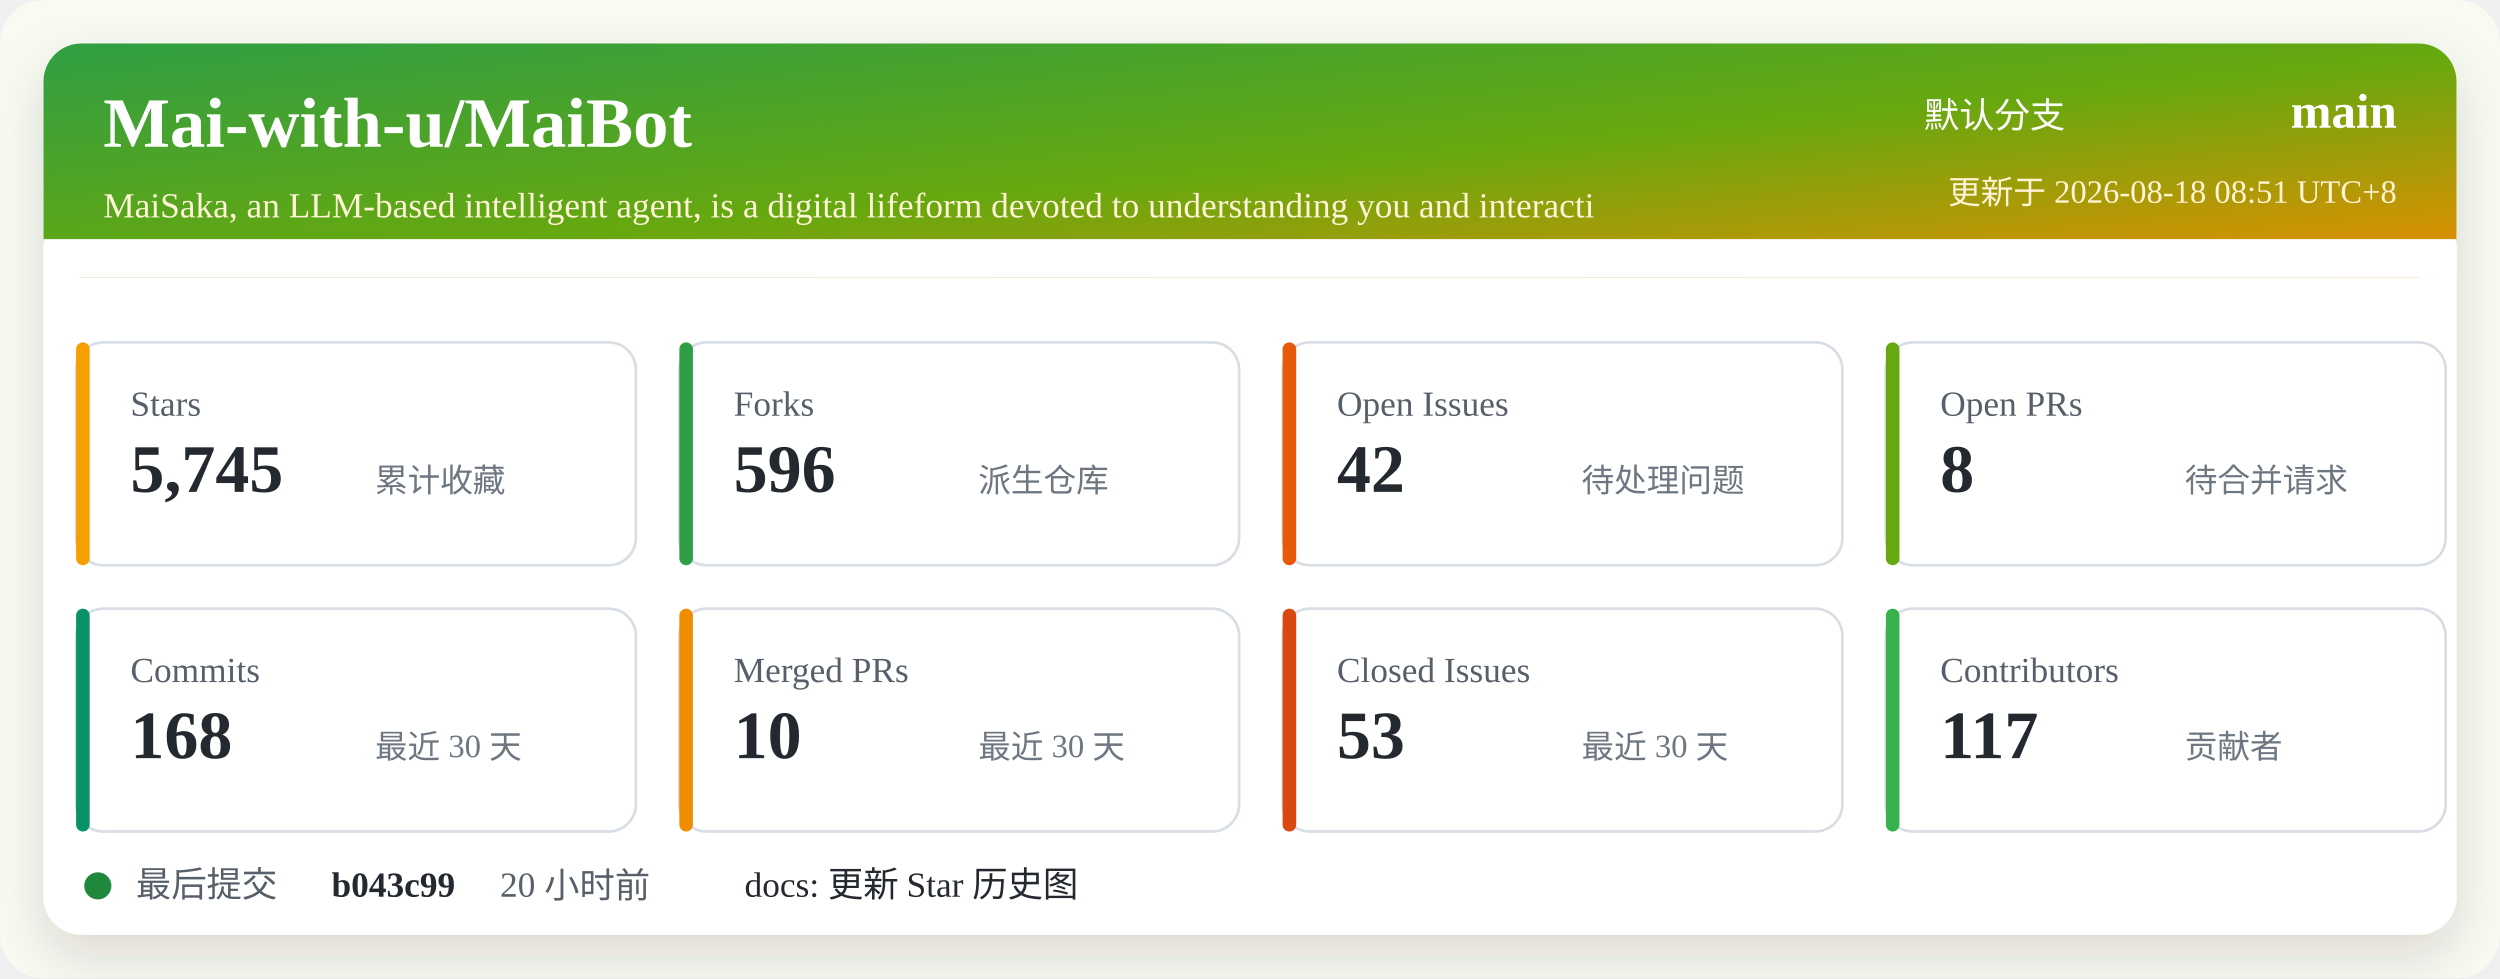
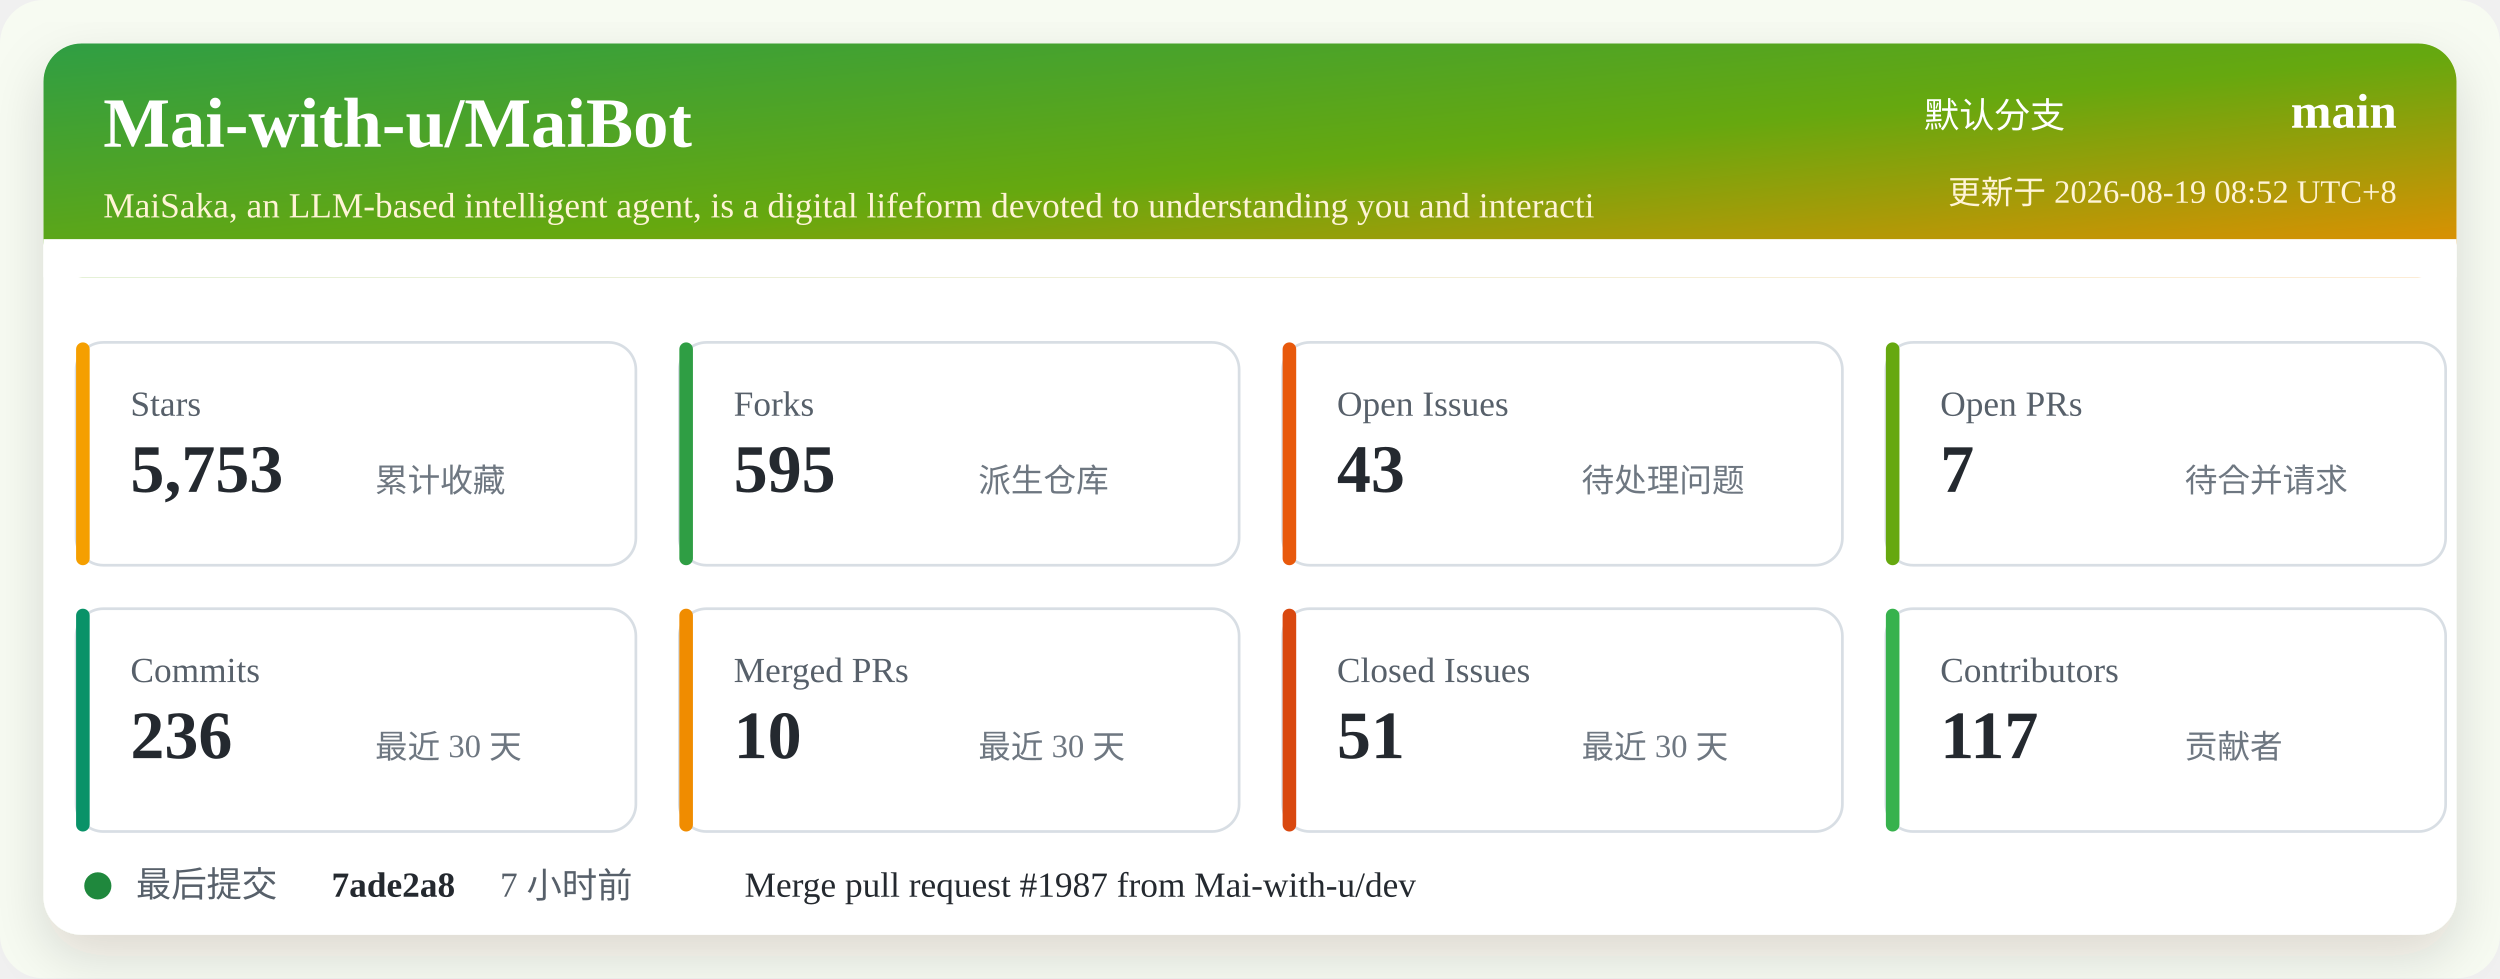
<svg xmlns="http://www.w3.org/2000/svg" width="920" height="360" viewBox="0 0 920 360" role="img" aria-labelledby="title desc">
  <defs>
    <linearGradient id="header" x1="0" x2="1" y1="0" y2="1">
      <stop offset="0%" stop-color="#2f9e44" />
      <stop offset="52%" stop-color="#66a80f" />
      <stop offset="100%" stop-color="#f08c00" />
    </linearGradient>
    <filter id="shadow" x="-5%" y="-5%" width="110%" height="110%">
      <feDropShadow dx="0" dy="8" stdDeviation="10" flood-color="#2b2318" flood-opacity="0.14" />
    </filter>
  </defs>
  <rect width="920" height="360" rx="16" fill="#f7fbf2" />
  <rect x="16" y="16" width="888" height="328" rx="14" fill="#ffffff" filter="url(#shadow)" />
  <rect x="16" y="16" width="888" height="86" rx="14" fill="url(#header)" />
  <path d="M16 88 H904 V102 H16 Z" fill="#ffffff" />
  <text x="38" y="54" fill="#ffffff" font-size="26" font-weight="700">Mai-with-u/MaiBot</text>
  <text x="38" y="80" fill="#fff4d6" font-size="13">MaiSaka, an LLM-based intelligent agent, is a digital lifeform devoted to understanding you and interacti</text>
  <text x="760" y="47" fill="#ffffff" font-size="13" text-anchor="end">默认分支</text>
  <text x="882" y="47" fill="#ffffff" font-size="18" font-weight="700" text-anchor="end">main</text>
-   <text x="882" y="75" fill="#fff4d6" font-size="12" text-anchor="end">更新于 2026-08-18 08:51 UTC+8</text>
+   <text x="882" y="75" fill="#fff4d6" font-size="12" text-anchor="end">更新于 2026-08-19 08:52 UTC+8</text>
  <g transform="translate(28 126)">
    <rect width="206" height="82" rx="10" fill="#ffffff" stroke="#d8dee4" />
    <rect x="0" y="0" width="5" height="82" rx="2.5" fill="#f59f00" />
    <text x="20" y="27" fill="#57606a" font-size="13">Stars</text>
-     <text x="20" y="55" fill="#24292f" font-size="25" font-weight="700">5,745</text>
+     <text x="20" y="55" fill="#24292f" font-size="25" font-weight="700">5,753</text>
    <text x="110" y="55" fill="#6e7781" font-size="12">累计收藏</text>
  </g>
  <g transform="translate(250 126)">
    <rect width="206" height="82" rx="10" fill="#ffffff" stroke="#d8dee4" />
    <rect x="0" y="0" width="5" height="82" rx="2.5" fill="#2f9e44" />
    <text x="20" y="27" fill="#57606a" font-size="13">Forks</text>
-     <text x="20" y="55" fill="#24292f" font-size="25" font-weight="700">596</text>
+     <text x="20" y="55" fill="#24292f" font-size="25" font-weight="700">595</text>
    <text x="110" y="55" fill="#6e7781" font-size="12">派生仓库</text>
  </g>
  <g transform="translate(472 126)">
    <rect width="206" height="82" rx="10" fill="#ffffff" stroke="#d8dee4" />
    <rect x="0" y="0" width="5" height="82" rx="2.5" fill="#e8590c" />
    <text x="20" y="27" fill="#57606a" font-size="13">Open Issues</text>
-     <text x="20" y="55" fill="#24292f" font-size="25" font-weight="700">42</text>
+     <text x="20" y="55" fill="#24292f" font-size="25" font-weight="700">43</text>
    <text x="110" y="55" fill="#6e7781" font-size="12">待处理问题</text>
  </g>
  <g transform="translate(694 126)">
    <rect width="206" height="82" rx="10" fill="#ffffff" stroke="#d8dee4" />
    <rect x="0" y="0" width="5" height="82" rx="2.5" fill="#66a80f" />
    <text x="20" y="27" fill="#57606a" font-size="13">Open PRs</text>
-     <text x="20" y="55" fill="#24292f" font-size="25" font-weight="700">8</text>
+     <text x="20" y="55" fill="#24292f" font-size="25" font-weight="700">7</text>
    <text x="110" y="55" fill="#6e7781" font-size="12">待合并请求</text>
  </g>
  <g transform="translate(28 224)">
    <rect width="206" height="82" rx="10" fill="#ffffff" stroke="#d8dee4" />
    <rect x="0" y="0" width="5" height="82" rx="2.5" fill="#099268" />
    <text x="20" y="27" fill="#57606a" font-size="13">Commits</text>
-     <text x="20" y="55" fill="#24292f" font-size="25" font-weight="700">168</text>
+     <text x="20" y="55" fill="#24292f" font-size="25" font-weight="700">236</text>
    <text x="110" y="55" fill="#6e7781" font-size="12">最近 30 天</text>
  </g>
  <g transform="translate(250 224)">
    <rect width="206" height="82" rx="10" fill="#ffffff" stroke="#d8dee4" />
    <rect x="0" y="0" width="5" height="82" rx="2.5" fill="#f08c00" />
    <text x="20" y="27" fill="#57606a" font-size="13">Merged PRs</text>
    <text x="20" y="55" fill="#24292f" font-size="25" font-weight="700">10</text>
    <text x="110" y="55" fill="#6e7781" font-size="12">最近 30 天</text>
  </g>
  <g transform="translate(472 224)">
    <rect width="206" height="82" rx="10" fill="#ffffff" stroke="#d8dee4" />
    <rect x="0" y="0" width="5" height="82" rx="2.5" fill="#d9480f" />
    <text x="20" y="27" fill="#57606a" font-size="13">Closed Issues</text>
-     <text x="20" y="55" fill="#24292f" font-size="25" font-weight="700">53</text>
+     <text x="20" y="55" fill="#24292f" font-size="25" font-weight="700">51</text>
    <text x="110" y="55" fill="#6e7781" font-size="12">最近 30 天</text>
  </g>
  <g transform="translate(694 224)">
    <rect width="206" height="82" rx="10" fill="#ffffff" stroke="#d8dee4" />
    <rect x="0" y="0" width="5" height="82" rx="2.5" fill="#37b24d" />
    <text x="20" y="27" fill="#57606a" font-size="13">Contributors</text>
    <text x="20" y="55" fill="#24292f" font-size="25" font-weight="700">117</text>
    <text x="110" y="55" fill="#6e7781" font-size="12">贡献者</text>
  </g>
  <g transform="translate(28 318)">
    <circle cx="8" cy="8" r="5" fill="#1f883d" />
    <text x="22" y="12" fill="#57606a" font-size="13">最后提交</text>
-     <text x="94" y="12" fill="#24292f" font-size="13" font-weight="700">b043c99</text>
-     <text x="156" y="12" fill="#57606a" font-size="13">20 小时前</text>
-     <text x="246" y="12" fill="#24292f" font-size="13">docs: 更新 Star 历史图</text>
+     <text x="94" y="12" fill="#24292f" font-size="13" font-weight="700">7ade2a8</text>
+     <text x="156" y="12" fill="#57606a" font-size="13">7 小时前</text>
+     <text x="246" y="12" fill="#24292f" font-size="13">Merge pull request #1987 from Mai-with-u/dev</text>
  </g>
</svg>
